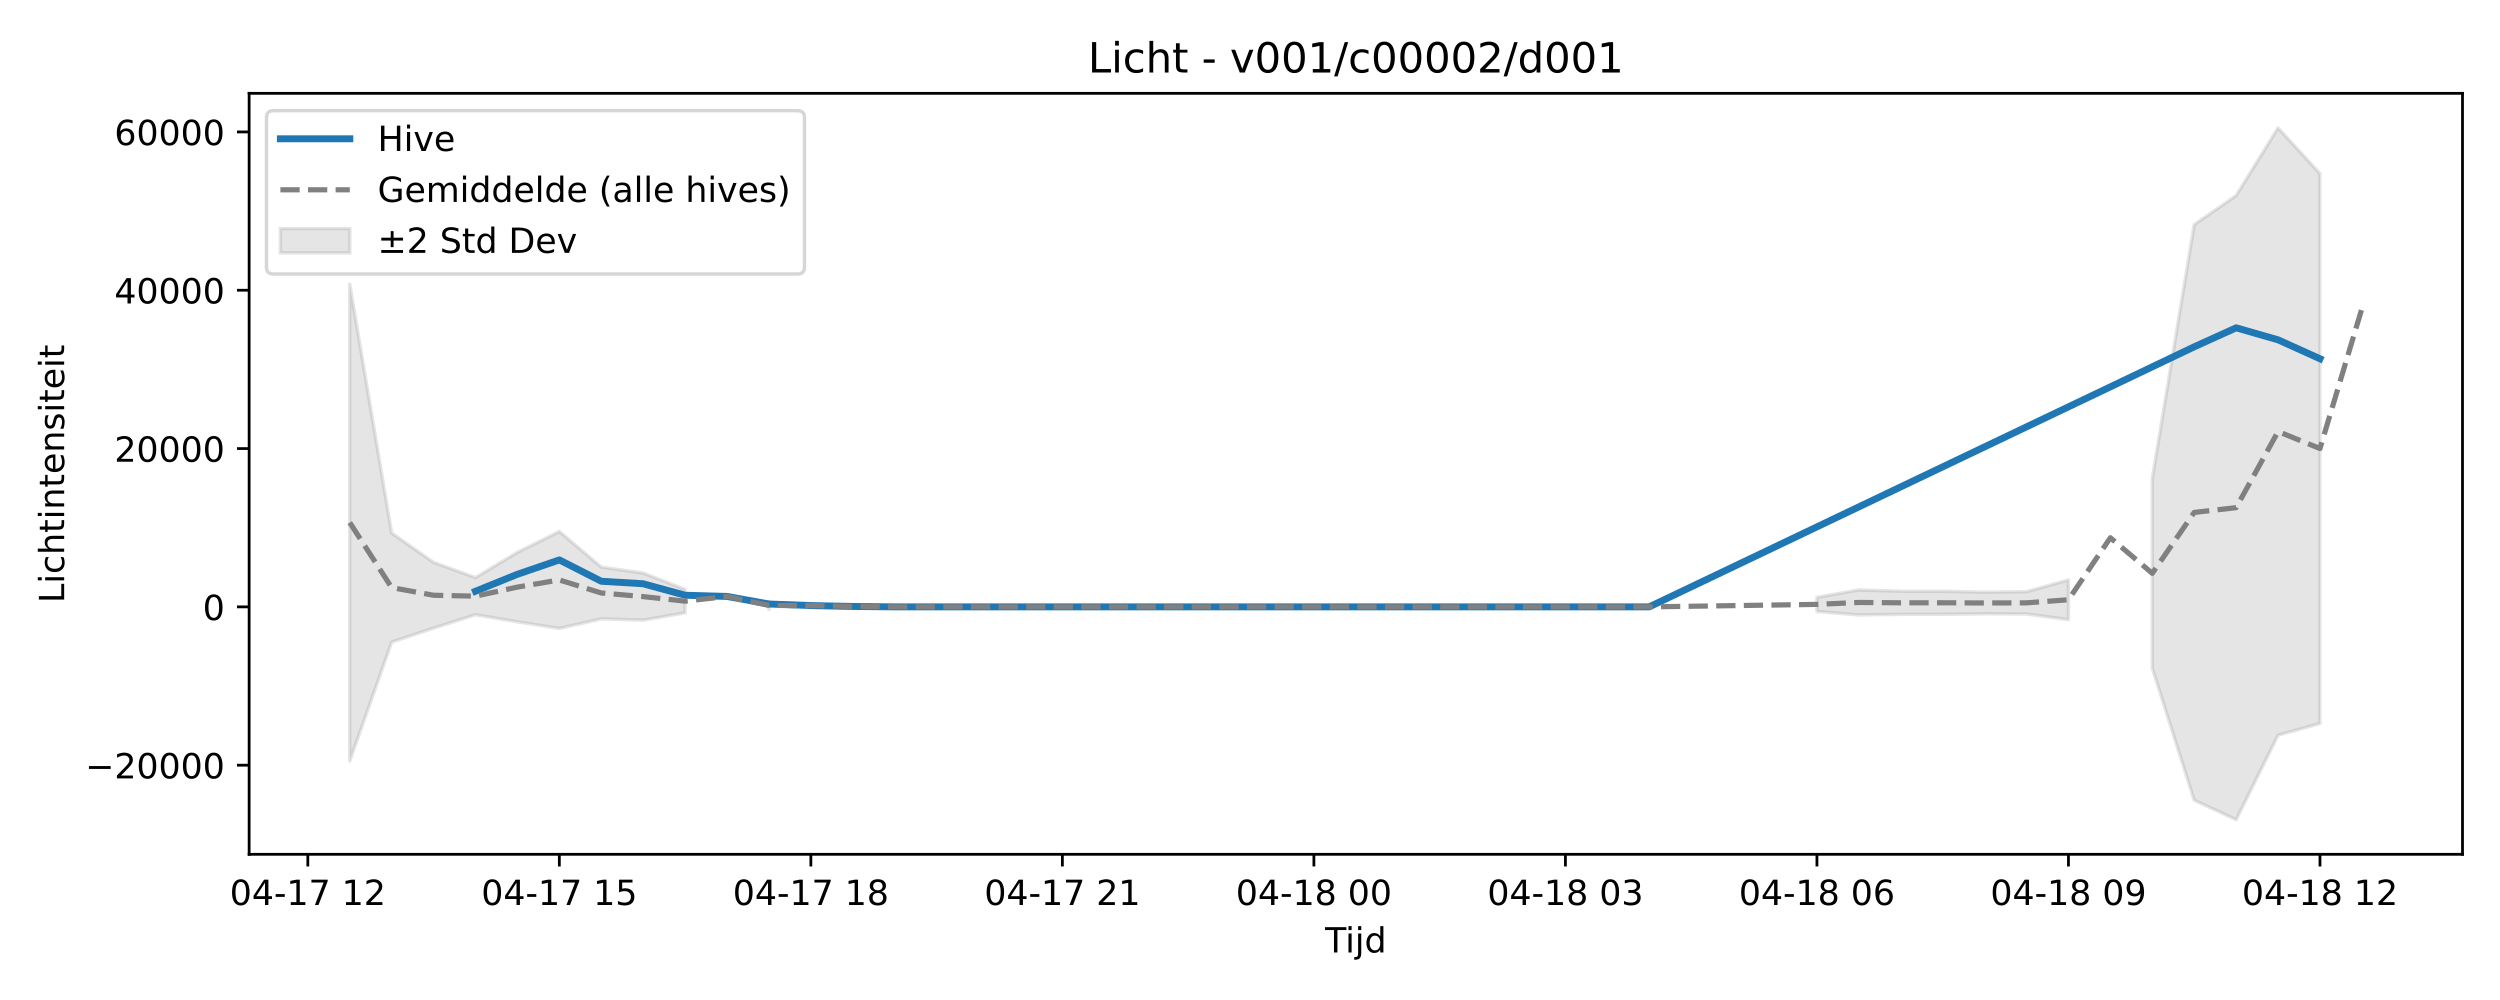
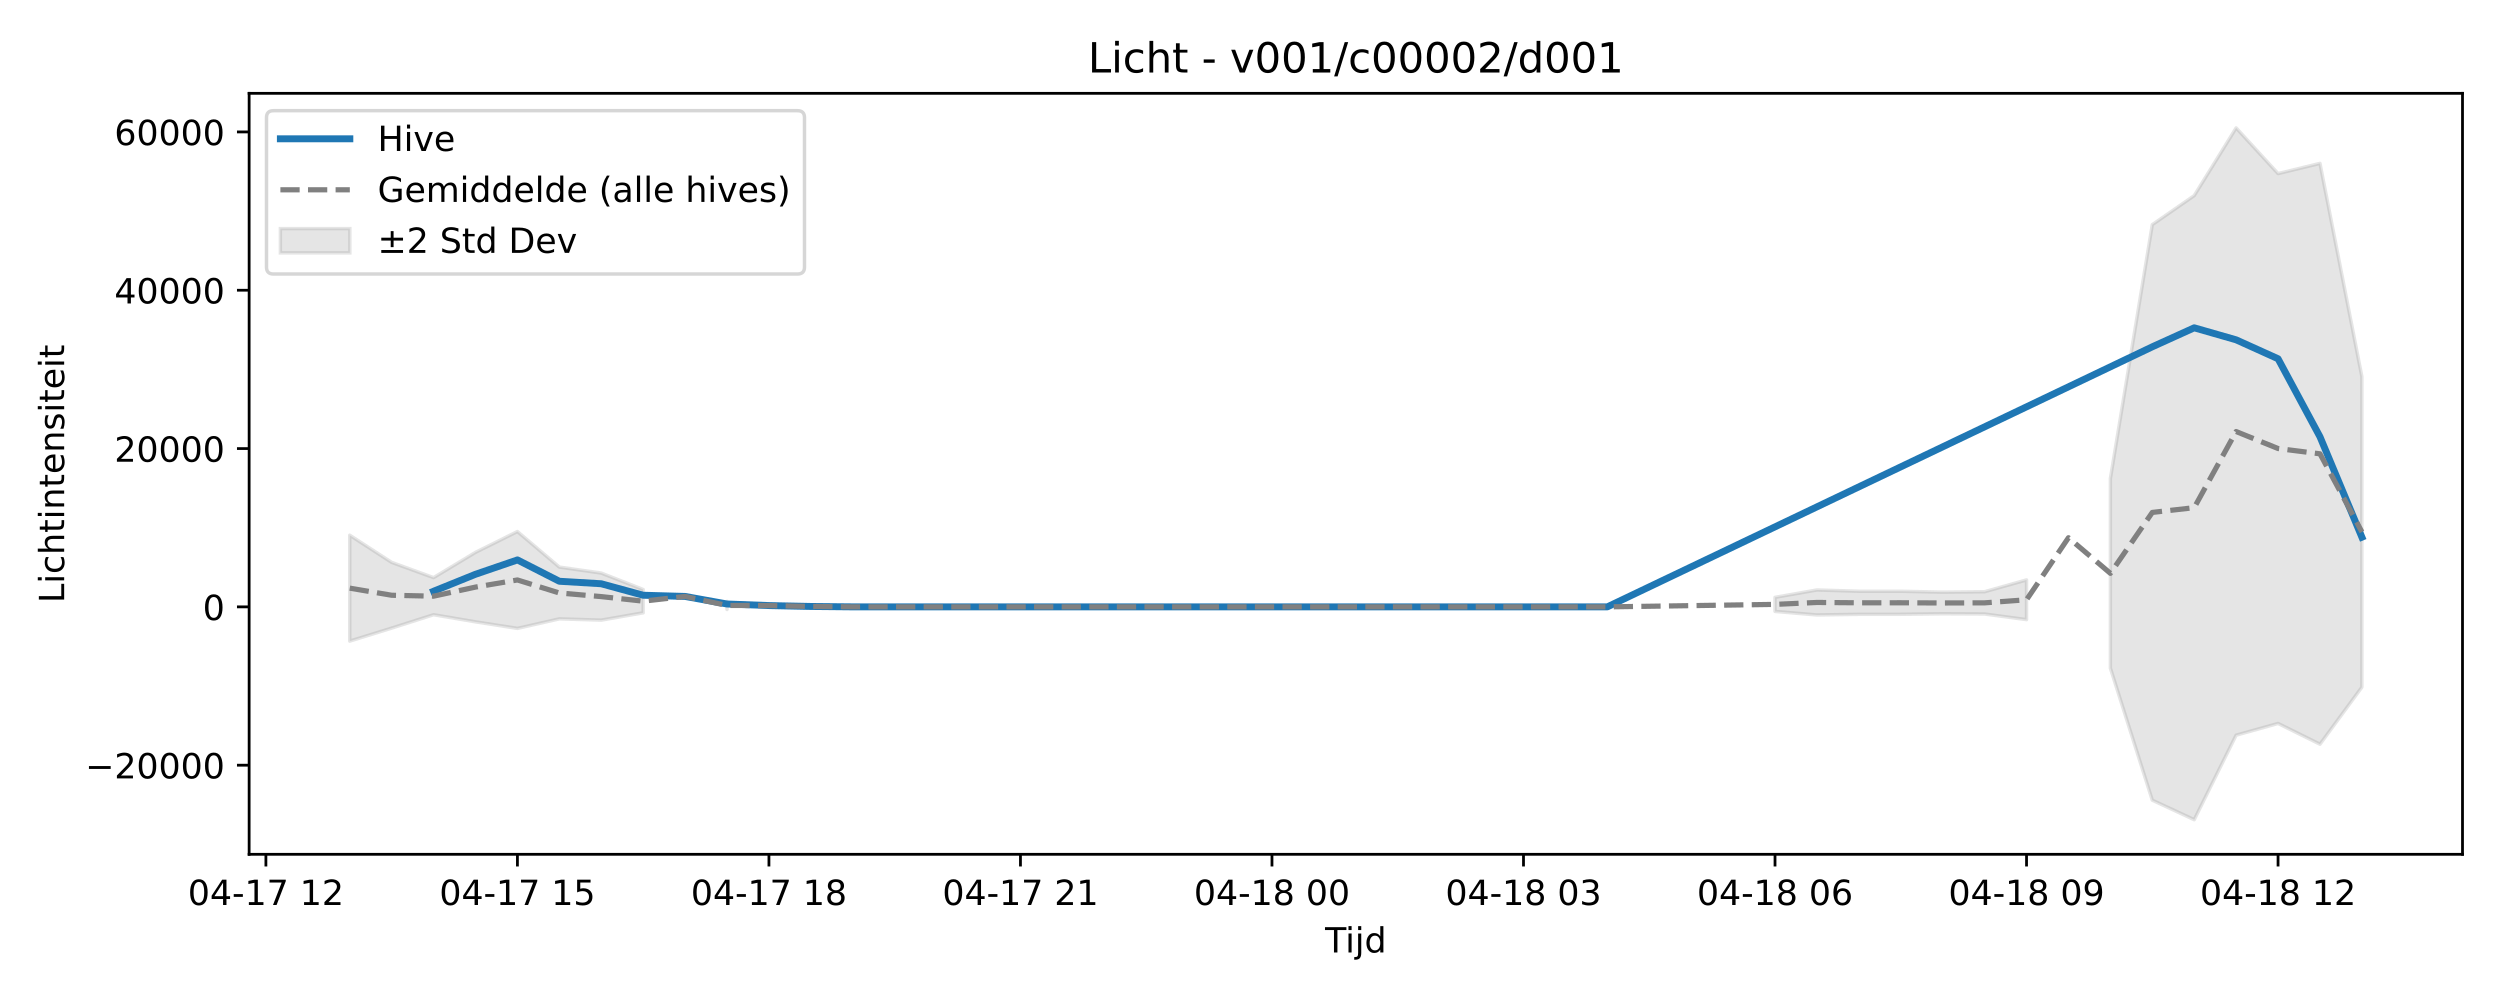
<svg xmlns="http://www.w3.org/2000/svg" xmlns:xlink="http://www.w3.org/1999/xlink" width="720pt" height="288pt" viewBox="0 0 720 288" version="1.1">
  <defs>
    <style type="text/css">*{stroke-linejoin: round; stroke-linecap: butt}</style>
  </defs>
  <g id="figure_1">
    <g id="patch_1">
      <path d="M 0 288  L 720 288  L 720 0  L 0 0  z " style="fill: #ffffff" />
    </g>
    <g id="axes_1">
      <g id="patch_2">
        <path d="M 71.75 246.04  L 709.2 246.04  L 709.2 26.88  L 71.75 26.88  z " style="fill: #ffffff" />
      </g>
      <g id="FillBetweenPolyCollection_1">
-         <path d="M 100.725 81.836  L 100.725 219.163  L 112.798 184.926  L 124.871 180.897  L 136.944 177.04  L 149.017 179.092  L 161.09 180.979  L 173.162 178.233  L 185.235 178.599  L 197.308 176.489  L 197.308 169.778  L 197.308 169.778  L 185.235 165.044  L 173.162 163.322  L 161.09 153.08  L 149.017 159.072  L 136.944 166.354  L 124.871 161.966  L 112.798 153.528  L 100.725 81.836  z " clip-path="url(#pbc2a5d8ef8)" style="fill: #808080; fill-opacity: 0.2; stroke: #808080; stroke-opacity: 0.2" />
-         <path d="M 221.454 173.195  L 221.454 175.537  L 221.454 173.195  L 221.454 173.195  z " clip-path="url(#pbc2a5d8ef8)" style="fill: #808080; fill-opacity: 0.2; stroke: #808080; stroke-opacity: 0.2" />
-         <path d="M 523.277 172.035  L 523.277 176.091  L 535.35 177.106  L 547.423 176.931  L 559.496 176.919  L 571.569 176.772  L 583.642 176.831  L 595.715 178.453  L 595.715 167.012  L 595.715 167.012  L 583.642 170.414  L 571.569 170.542  L 559.496 170.278  L 547.423 170.277  L 535.35 169.911  L 523.277 172.035  z " clip-path="url(#pbc2a5d8ef8)" style="fill: #808080; fill-opacity: 0.2; stroke: #808080; stroke-opacity: 0.2" />
-         <path d="M 619.86 137.824  L 619.86 192.416  L 631.933 230.46  L 644.006 236.078  L 656.079 211.731  L 668.152 208.358  L 668.152 49.99  L 668.152 49.99  L 656.079 36.842  L 644.006 56.334  L 631.933 64.697  L 619.86 137.824  z " clip-path="url(#pbc2a5d8ef8)" style="fill: #808080; fill-opacity: 0.2; stroke: #808080; stroke-opacity: 0.2" />
+         <path d="M 100.725 154.137  L 100.725 184.637  L 112.798 180.897  L 124.871 177.04  L 136.944 179.092  L 149.017 180.979  L 161.09 178.233  L 173.162 178.599  L 185.235 176.489  L 185.235 169.778  L 185.235 169.778  L 173.162 165.044  L 161.09 163.322  L 149.017 153.08  L 136.944 159.072  L 124.871 166.354  L 112.798 161.966  L 100.725 154.137  z " clip-path="url(#pcfaa3f553d)" style="fill: #808080; fill-opacity: 0.2; stroke: #808080; stroke-opacity: 0.2" />
+         <path d="M 209.381 173.195  L 209.381 175.537  L 209.381 173.195  L 209.381 173.195  z " clip-path="url(#pcfaa3f553d)" style="fill: #808080; fill-opacity: 0.2; stroke: #808080; stroke-opacity: 0.2" />
+         <path d="M 511.204 172.035  L 511.204 176.091  L 523.277 177.106  L 535.35 176.931  L 547.423 176.919  L 559.496 176.772  L 571.569 176.831  L 583.642 178.453  L 583.642 167.012  L 583.642 167.012  L 571.569 170.414  L 559.496 170.542  L 547.423 170.278  L 535.35 170.277  L 523.277 169.911  L 511.204 172.035  z " clip-path="url(#pcfaa3f553d)" style="fill: #808080; fill-opacity: 0.2; stroke: #808080; stroke-opacity: 0.2" />
+         <path d="M 607.788 137.824  L 607.788 192.416  L 619.86 230.46  L 631.933 236.078  L 644.006 211.731  L 656.079 208.358  L 668.152 214.34  L 680.225 197.902  L 680.225 108.488  L 680.225 108.488  L 668.152 47.051  L 656.079 49.99  L 644.006 36.842  L 631.933 56.334  L 619.86 64.697  L 607.788 137.824  z " clip-path="url(#pcfaa3f553d)" style="fill: #808080; fill-opacity: 0.2; stroke: #808080; stroke-opacity: 0.2" />
      </g>
      <g id="matplotlib.axis_1">
        <g id="xtick_1">
          <g id="line2d_1">
            <defs>
-               <path id="m81dd18bd72" d="M 0 0  L 0 3.5  " style="stroke: #000000; stroke-width: 0.8" />
-             </defs>
-             <g>
-               <use xlink:href="#m81dd18bd72" x="88.652" y="246.04" style="stroke: #000000; stroke-width: 0.8" />
+               <path id="m6c13d4a539" d="M 0 0  L 0 3.5  " style="stroke: #000000; stroke-width: 0.8" />
+             </defs>
+             <g>
+               <use xlink:href="#m6c13d4a539" x="76.579" y="246.04" style="stroke: #000000; stroke-width: 0.8" />
            </g>
          </g>
          <g id="text_1">
-             <g transform="translate(66.17162 260.6384) scale(0.1 -0.1)">
+             <g transform="translate(54.0987 260.6384) scale(0.1 -0.1)">
              <defs>
                <path id="DejaVuSans-30" d="M 2034 4250  Q 1547 4250 1301 3770  Q 1056 3291 1056 2328  Q 1056 1369 1301 889  Q 1547 409 2034 409  Q 2525 409 2770 889  Q 3016 1369 3016 2328  Q 3016 3291 2770 3770  Q 2525 4250 2034 4250  z M 2034 4750  Q 2819 4750 3233 4129  Q 3647 3509 3647 2328  Q 3647 1150 3233 529  Q 2819 -91 2034 -91  Q 1250 -91 836 529  Q 422 1150 422 2328  Q 422 3509 836 4129  Q 1250 4750 2034 4750  z " transform="scale(0.015625)" />
                <path id="DejaVuSans-34" d="M 2419 4116  L 825 1625  L 2419 1625  L 2419 4116  z M 2253 4666  L 3047 4666  L 3047 1625  L 3713 1625  L 3713 1100  L 3047 1100  L 3047 0  L 2419 0  L 2419 1100  L 313 1100  L 313 1709  L 2253 4666  z " transform="scale(0.015625)" />
                <path id="DejaVuSans-2d" d="M 313 2009  L 1997 2009  L 1997 1497  L 313 1497  L 313 2009  z " transform="scale(0.015625)" />
                <path id="DejaVuSans-31" d="M 794 531  L 1825 531  L 1825 4091  L 703 3866  L 703 4441  L 1819 4666  L 2450 4666  L 2450 531  L 3481 531  L 3481 0  L 794 0  L 794 531  z " transform="scale(0.015625)" />
                <path id="DejaVuSans-37" d="M 525 4666  L 3525 4666  L 3525 4397  L 1831 0  L 1172 0  L 2766 4134  L 525 4134  L 525 4666  z " transform="scale(0.015625)" />
                <path id="DejaVuSans-20" transform="scale(0.015625)" />
                <path id="DejaVuSans-32" d="M 1228 531  L 3431 531  L 3431 0  L 469 0  L 469 531  Q 828 903 1448 1529  Q 2069 2156 2228 2338  Q 2531 2678 2651 2914  Q 2772 3150 2772 3378  Q 2772 3750 2511 3984  Q 2250 4219 1831 4219  Q 1534 4219 1204 4116  Q 875 4013 500 3803  L 500 4441  Q 881 4594 1212 4672  Q 1544 4750 1819 4750  Q 2544 4750 2975 4387  Q 3406 4025 3406 3419  Q 3406 3131 3298 2873  Q 3191 2616 2906 2266  Q 2828 2175 2409 1742  Q 1991 1309 1228 531  z " transform="scale(0.015625)" />
              </defs>
              <use xlink:href="#DejaVuSans-30" />
              <use xlink:href="#DejaVuSans-34" transform="translate(63.62305 0)" />
              <use xlink:href="#DejaVuSans-2d" transform="translate(127.2461 0)" />
              <use xlink:href="#DejaVuSans-31" transform="translate(163.3301 0)" />
              <use xlink:href="#DejaVuSans-37" transform="translate(226.9531 0)" />
              <use xlink:href="#DejaVuSans-20" transform="translate(290.5762 0)" />
              <use xlink:href="#DejaVuSans-31" transform="translate(322.3633 0)" />
              <use xlink:href="#DejaVuSans-32" transform="translate(385.9863 0)" />
            </g>
          </g>
        </g>
        <g id="xtick_2">
          <g id="line2d_2">
            <g>
-               <use xlink:href="#m81dd18bd72" x="161.09" y="246.04" style="stroke: #000000; stroke-width: 0.8" />
+               <use xlink:href="#m6c13d4a539" x="149.017" y="246.04" style="stroke: #000000; stroke-width: 0.8" />
            </g>
          </g>
          <g id="text_2">
-             <g transform="translate(138.6091 260.6384) scale(0.1 -0.1)">
+             <g transform="translate(126.5362 260.6384) scale(0.1 -0.1)">
              <defs>
                <path id="DejaVuSans-35" d="M 691 4666  L 3169 4666  L 3169 4134  L 1269 4134  L 1269 2991  Q 1406 3038 1543 3061  Q 1681 3084 1819 3084  Q 2600 3084 3056 2656  Q 3513 2228 3513 1497  Q 3513 744 3044 326  Q 2575 -91 1722 -91  Q 1428 -91 1123 -41  Q 819 9 494 109  L 494 744  Q 775 591 1075 516  Q 1375 441 1709 441  Q 2250 441 2565 725  Q 2881 1009 2881 1497  Q 2881 1984 2565 2268  Q 2250 2553 1709 2553  Q 1456 2553 1204 2497  Q 953 2441 691 2322  L 691 4666  z " transform="scale(0.015625)" />
              </defs>
              <use xlink:href="#DejaVuSans-30" />
              <use xlink:href="#DejaVuSans-34" transform="translate(63.62305 0)" />
              <use xlink:href="#DejaVuSans-2d" transform="translate(127.2461 0)" />
              <use xlink:href="#DejaVuSans-31" transform="translate(163.3301 0)" />
              <use xlink:href="#DejaVuSans-37" transform="translate(226.9531 0)" />
              <use xlink:href="#DejaVuSans-20" transform="translate(290.5762 0)" />
              <use xlink:href="#DejaVuSans-31" transform="translate(322.3633 0)" />
              <use xlink:href="#DejaVuSans-35" transform="translate(385.9863 0)" />
            </g>
          </g>
        </g>
        <g id="xtick_3">
          <g id="line2d_3">
            <g>
-               <use xlink:href="#m81dd18bd72" x="233.527" y="246.04" style="stroke: #000000; stroke-width: 0.8" />
+               <use xlink:href="#m6c13d4a539" x="221.454" y="246.04" style="stroke: #000000; stroke-width: 0.8" />
            </g>
          </g>
          <g id="text_3">
-             <g transform="translate(211.0466 260.6384) scale(0.1 -0.1)">
+             <g transform="translate(198.9737 260.6384) scale(0.1 -0.1)">
              <defs>
                <path id="DejaVuSans-38" d="M 2034 2216  Q 1584 2216 1326 1975  Q 1069 1734 1069 1313  Q 1069 891 1326 650  Q 1584 409 2034 409  Q 2484 409 2743 651  Q 3003 894 3003 1313  Q 3003 1734 2745 1975  Q 2488 2216 2034 2216  z M 1403 2484  Q 997 2584 770 2862  Q 544 3141 544 3541  Q 544 4100 942 4425  Q 1341 4750 2034 4750  Q 2731 4750 3128 4425  Q 3525 4100 3525 3541  Q 3525 3141 3298 2862  Q 3072 2584 2669 2484  Q 3125 2378 3379 2068  Q 3634 1759 3634 1313  Q 3634 634 3220 271  Q 2806 -91 2034 -91  Q 1263 -91 848 271  Q 434 634 434 1313  Q 434 1759 690 2068  Q 947 2378 1403 2484  z M 1172 3481  Q 1172 3119 1398 2916  Q 1625 2713 2034 2713  Q 2441 2713 2670 2916  Q 2900 3119 2900 3481  Q 2900 3844 2670 4047  Q 2441 4250 2034 4250  Q 1625 4250 1398 4047  Q 1172 3844 1172 3481  z " transform="scale(0.015625)" />
              </defs>
              <use xlink:href="#DejaVuSans-30" />
              <use xlink:href="#DejaVuSans-34" transform="translate(63.62305 0)" />
              <use xlink:href="#DejaVuSans-2d" transform="translate(127.2461 0)" />
              <use xlink:href="#DejaVuSans-31" transform="translate(163.3301 0)" />
              <use xlink:href="#DejaVuSans-37" transform="translate(226.9531 0)" />
              <use xlink:href="#DejaVuSans-20" transform="translate(290.5762 0)" />
              <use xlink:href="#DejaVuSans-31" transform="translate(322.3633 0)" />
              <use xlink:href="#DejaVuSans-38" transform="translate(385.9863 0)" />
            </g>
          </g>
        </g>
        <g id="xtick_4">
          <g id="line2d_4">
            <g>
-               <use xlink:href="#m81dd18bd72" x="305.965" y="246.04" style="stroke: #000000; stroke-width: 0.8" />
+               <use xlink:href="#m6c13d4a539" x="293.892" y="246.04" style="stroke: #000000; stroke-width: 0.8" />
            </g>
          </g>
          <g id="text_4">
-             <g transform="translate(283.4841 260.6384) scale(0.1 -0.1)">
+             <g transform="translate(271.4112 260.6384) scale(0.1 -0.1)">
              <use xlink:href="#DejaVuSans-30" />
              <use xlink:href="#DejaVuSans-34" transform="translate(63.62305 0)" />
              <use xlink:href="#DejaVuSans-2d" transform="translate(127.2461 0)" />
              <use xlink:href="#DejaVuSans-31" transform="translate(163.3301 0)" />
              <use xlink:href="#DejaVuSans-37" transform="translate(226.9531 0)" />
              <use xlink:href="#DejaVuSans-20" transform="translate(290.5762 0)" />
              <use xlink:href="#DejaVuSans-32" transform="translate(322.3633 0)" />
              <use xlink:href="#DejaVuSans-31" transform="translate(385.9863 0)" />
            </g>
          </g>
        </g>
        <g id="xtick_5">
          <g id="line2d_5">
            <g>
-               <use xlink:href="#m81dd18bd72" x="378.402" y="246.04" style="stroke: #000000; stroke-width: 0.8" />
+               <use xlink:href="#m6c13d4a539" x="366.329" y="246.04" style="stroke: #000000; stroke-width: 0.8" />
            </g>
          </g>
          <g id="text_5">
-             <g transform="translate(355.9216 260.6384) scale(0.1 -0.1)">
+             <g transform="translate(343.8487 260.6384) scale(0.1 -0.1)">
              <use xlink:href="#DejaVuSans-30" />
              <use xlink:href="#DejaVuSans-34" transform="translate(63.62305 0)" />
              <use xlink:href="#DejaVuSans-2d" transform="translate(127.2461 0)" />
              <use xlink:href="#DejaVuSans-31" transform="translate(163.3301 0)" />
              <use xlink:href="#DejaVuSans-38" transform="translate(226.9531 0)" />
              <use xlink:href="#DejaVuSans-20" transform="translate(290.5762 0)" />
              <use xlink:href="#DejaVuSans-30" transform="translate(322.3633 0)" />
              <use xlink:href="#DejaVuSans-30" transform="translate(385.9863 0)" />
            </g>
          </g>
        </g>
        <g id="xtick_6">
          <g id="line2d_6">
            <g>
-               <use xlink:href="#m81dd18bd72" x="450.84" y="246.04" style="stroke: #000000; stroke-width: 0.8" />
+               <use xlink:href="#m6c13d4a539" x="438.767" y="246.04" style="stroke: #000000; stroke-width: 0.8" />
            </g>
          </g>
          <g id="text_6">
-             <g transform="translate(428.3591 260.6384) scale(0.1 -0.1)">
+             <g transform="translate(416.2862 260.6384) scale(0.1 -0.1)">
              <defs>
                <path id="DejaVuSans-33" d="M 2597 2516  Q 3050 2419 3304 2112  Q 3559 1806 3559 1356  Q 3559 666 3084 287  Q 2609 -91 1734 -91  Q 1441 -91 1130 -33  Q 819 25 488 141  L 488 750  Q 750 597 1062 519  Q 1375 441 1716 441  Q 2309 441 2620 675  Q 2931 909 2931 1356  Q 2931 1769 2642 2001  Q 2353 2234 1838 2234  L 1294 2234  L 1294 2753  L 1863 2753  Q 2328 2753 2575 2939  Q 2822 3125 2822 3475  Q 2822 3834 2567 4026  Q 2313 4219 1838 4219  Q 1578 4219 1281 4162  Q 984 4106 628 3988  L 628 4550  Q 988 4650 1302 4700  Q 1616 4750 1894 4750  Q 2613 4750 3031 4423  Q 3450 4097 3450 3541  Q 3450 3153 3228 2886  Q 3006 2619 2597 2516  z " transform="scale(0.015625)" />
              </defs>
              <use xlink:href="#DejaVuSans-30" />
              <use xlink:href="#DejaVuSans-34" transform="translate(63.62305 0)" />
              <use xlink:href="#DejaVuSans-2d" transform="translate(127.2461 0)" />
              <use xlink:href="#DejaVuSans-31" transform="translate(163.3301 0)" />
              <use xlink:href="#DejaVuSans-38" transform="translate(226.9531 0)" />
              <use xlink:href="#DejaVuSans-20" transform="translate(290.5762 0)" />
              <use xlink:href="#DejaVuSans-30" transform="translate(322.3633 0)" />
              <use xlink:href="#DejaVuSans-33" transform="translate(385.9863 0)" />
            </g>
          </g>
        </g>
        <g id="xtick_7">
          <g id="line2d_7">
            <g>
-               <use xlink:href="#m81dd18bd72" x="523.277" y="246.04" style="stroke: #000000; stroke-width: 0.8" />
+               <use xlink:href="#m6c13d4a539" x="511.204" y="246.04" style="stroke: #000000; stroke-width: 0.8" />
            </g>
          </g>
          <g id="text_7">
-             <g transform="translate(500.7966 260.6384) scale(0.1 -0.1)">
+             <g transform="translate(488.7237 260.6384) scale(0.1 -0.1)">
              <defs>
                <path id="DejaVuSans-36" d="M 2113 2584  Q 1688 2584 1439 2293  Q 1191 2003 1191 1497  Q 1191 994 1439 701  Q 1688 409 2113 409  Q 2538 409 2786 701  Q 3034 994 3034 1497  Q 3034 2003 2786 2293  Q 2538 2584 2113 2584  z M 3366 4563  L 3366 3988  Q 3128 4100 2886 4159  Q 2644 4219 2406 4219  Q 1781 4219 1451 3797  Q 1122 3375 1075 2522  Q 1259 2794 1537 2939  Q 1816 3084 2150 3084  Q 2853 3084 3261 2657  Q 3669 2231 3669 1497  Q 3669 778 3244 343  Q 2819 -91 2113 -91  Q 1303 -91 875 529  Q 447 1150 447 2328  Q 447 3434 972 4092  Q 1497 4750 2381 4750  Q 2619 4750 2861 4703  Q 3103 4656 3366 4563  z " transform="scale(0.015625)" />
              </defs>
              <use xlink:href="#DejaVuSans-30" />
              <use xlink:href="#DejaVuSans-34" transform="translate(63.62305 0)" />
              <use xlink:href="#DejaVuSans-2d" transform="translate(127.2461 0)" />
              <use xlink:href="#DejaVuSans-31" transform="translate(163.3301 0)" />
              <use xlink:href="#DejaVuSans-38" transform="translate(226.9531 0)" />
              <use xlink:href="#DejaVuSans-20" transform="translate(290.5762 0)" />
              <use xlink:href="#DejaVuSans-30" transform="translate(322.3633 0)" />
              <use xlink:href="#DejaVuSans-36" transform="translate(385.9863 0)" />
            </g>
          </g>
        </g>
        <g id="xtick_8">
          <g id="line2d_8">
            <g>
-               <use xlink:href="#m81dd18bd72" x="595.715" y="246.04" style="stroke: #000000; stroke-width: 0.8" />
+               <use xlink:href="#m6c13d4a539" x="583.642" y="246.04" style="stroke: #000000; stroke-width: 0.8" />
            </g>
          </g>
          <g id="text_8">
-             <g transform="translate(573.2341 260.6384) scale(0.1 -0.1)">
+             <g transform="translate(561.1612 260.6384) scale(0.1 -0.1)">
              <defs>
                <path id="DejaVuSans-39" d="M 703 97  L 703 672  Q 941 559 1184 500  Q 1428 441 1663 441  Q 2288 441 2617 861  Q 2947 1281 2994 2138  Q 2813 1869 2534 1725  Q 2256 1581 1919 1581  Q 1219 1581 811 2004  Q 403 2428 403 3163  Q 403 3881 828 4315  Q 1253 4750 1959 4750  Q 2769 4750 3195 4129  Q 3622 3509 3622 2328  Q 3622 1225 3098 567  Q 2575 -91 1691 -91  Q 1453 -91 1209 -44  Q 966 3 703 97  z M 1959 2075  Q 2384 2075 2632 2365  Q 2881 2656 2881 3163  Q 2881 3666 2632 3958  Q 2384 4250 1959 4250  Q 1534 4250 1286 3958  Q 1038 3666 1038 3163  Q 1038 2656 1286 2365  Q 1534 2075 1959 2075  z " transform="scale(0.015625)" />
              </defs>
              <use xlink:href="#DejaVuSans-30" />
              <use xlink:href="#DejaVuSans-34" transform="translate(63.62305 0)" />
              <use xlink:href="#DejaVuSans-2d" transform="translate(127.2461 0)" />
              <use xlink:href="#DejaVuSans-31" transform="translate(163.3301 0)" />
              <use xlink:href="#DejaVuSans-38" transform="translate(226.9531 0)" />
              <use xlink:href="#DejaVuSans-20" transform="translate(290.5762 0)" />
              <use xlink:href="#DejaVuSans-30" transform="translate(322.3633 0)" />
              <use xlink:href="#DejaVuSans-39" transform="translate(385.9863 0)" />
            </g>
          </g>
        </g>
        <g id="xtick_9">
          <g id="line2d_9">
            <g>
-               <use xlink:href="#m81dd18bd72" x="668.152" y="246.04" style="stroke: #000000; stroke-width: 0.8" />
+               <use xlink:href="#m6c13d4a539" x="656.079" y="246.04" style="stroke: #000000; stroke-width: 0.8" />
            </g>
          </g>
          <g id="text_9">
-             <g transform="translate(645.6716 260.6384) scale(0.1 -0.1)">
+             <g transform="translate(633.5987 260.6384) scale(0.1 -0.1)">
              <use xlink:href="#DejaVuSans-30" />
              <use xlink:href="#DejaVuSans-34" transform="translate(63.62305 0)" />
              <use xlink:href="#DejaVuSans-2d" transform="translate(127.2461 0)" />
              <use xlink:href="#DejaVuSans-31" transform="translate(163.3301 0)" />
              <use xlink:href="#DejaVuSans-38" transform="translate(226.9531 0)" />
              <use xlink:href="#DejaVuSans-20" transform="translate(290.5762 0)" />
              <use xlink:href="#DejaVuSans-31" transform="translate(322.3633 0)" />
              <use xlink:href="#DejaVuSans-32" transform="translate(385.9863 0)" />
            </g>
          </g>
        </g>
        <g id="text_10">
          <g transform="translate(381.625 274.3166) scale(0.1 -0.1)">
            <defs>
              <path id="DejaVuSans-54" d="M -19 4666  L 3928 4666  L 3928 4134  L 2272 4134  L 2272 0  L 1638 0  L 1638 4134  L -19 4134  L -19 4666  z " transform="scale(0.015625)" />
              <path id="DejaVuSans-69" d="M 603 3500  L 1178 3500  L 1178 0  L 603 0  L 603 3500  z M 603 4863  L 1178 4863  L 1178 4134  L 603 4134  L 603 4863  z " transform="scale(0.015625)" />
              <path id="DejaVuSans-6a" d="M 603 3500  L 1178 3500  L 1178 -63  Q 1178 -731 923 -1031  Q 669 -1331 103 -1331  L -116 -1331  L -116 -844  L 38 -844  Q 366 -844 484 -692  Q 603 -541 603 -63  L 603 3500  z M 603 4863  L 1178 4863  L 1178 4134  L 603 4134  L 603 4863  z " transform="scale(0.015625)" />
              <path id="DejaVuSans-64" d="M 2906 2969  L 2906 4863  L 3481 4863  L 3481 0  L 2906 0  L 2906 525  Q 2725 213 2448 61  Q 2172 -91 1784 -91  Q 1150 -91 751 415  Q 353 922 353 1747  Q 353 2572 751 3078  Q 1150 3584 1784 3584  Q 2172 3584 2448 3432  Q 2725 3281 2906 2969  z M 947 1747  Q 947 1113 1208 752  Q 1469 391 1925 391  Q 2381 391 2643 752  Q 2906 1113 2906 1747  Q 2906 2381 2643 2742  Q 2381 3103 1925 3103  Q 1469 3103 1208 2742  Q 947 2381 947 1747  z " transform="scale(0.015625)" />
            </defs>
            <use xlink:href="#DejaVuSans-54" />
            <use xlink:href="#DejaVuSans-69" transform="translate(57.95898 0)" />
            <use xlink:href="#DejaVuSans-6a" transform="translate(85.74219 0)" />
            <use xlink:href="#DejaVuSans-64" transform="translate(113.5254 0)" />
          </g>
        </g>
      </g>
      <g id="matplotlib.axis_2">
        <g id="ytick_1">
          <g id="line2d_10">
            <defs>
-               <path id="m72a2642367" d="M 0 0  L -3.5 0  " style="stroke: #000000; stroke-width: 0.8" />
-             </defs>
-             <g>
-               <use xlink:href="#m72a2642367" x="71.75" y="220.376" style="stroke: #000000; stroke-width: 0.8" />
+               <path id="m0f9c0640d2" d="M 0 0  L -3.5 0  " style="stroke: #000000; stroke-width: 0.8" />
+             </defs>
+             <g>
+               <use xlink:href="#m0f9c0640d2" x="71.75" y="220.376" style="stroke: #000000; stroke-width: 0.8" />
            </g>
          </g>
          <g id="text_11">
            <g transform="translate(24.55781 224.1747) scale(0.1 -0.1)">
              <defs>
                <path id="DejaVuSans-2212" d="M 678 2272  L 4684 2272  L 4684 1741  L 678 1741  L 678 2272  z " transform="scale(0.015625)" />
              </defs>
              <use xlink:href="#DejaVuSans-2212" />
              <use xlink:href="#DejaVuSans-32" transform="translate(83.78906 0)" />
              <use xlink:href="#DejaVuSans-30" transform="translate(147.4121 0)" />
              <use xlink:href="#DejaVuSans-30" transform="translate(211.0352 0)" />
              <use xlink:href="#DejaVuSans-30" transform="translate(274.6582 0)" />
              <use xlink:href="#DejaVuSans-30" transform="translate(338.2812 0)" />
            </g>
          </g>
        </g>
        <g id="ytick_2">
          <g id="line2d_11">
            <g>
-               <use xlink:href="#m72a2642367" x="71.75" y="174.78" style="stroke: #000000; stroke-width: 0.8" />
+               <use xlink:href="#m0f9c0640d2" x="71.75" y="174.78" style="stroke: #000000; stroke-width: 0.8" />
            </g>
          </g>
          <g id="text_12">
            <g transform="translate(58.3875 178.5794) scale(0.1 -0.1)">
              <use xlink:href="#DejaVuSans-30" />
            </g>
          </g>
        </g>
        <g id="ytick_3">
          <g id="line2d_12">
            <g>
-               <use xlink:href="#m72a2642367" x="71.75" y="129.185" style="stroke: #000000; stroke-width: 0.8" />
+               <use xlink:href="#m0f9c0640d2" x="71.75" y="129.185" style="stroke: #000000; stroke-width: 0.8" />
            </g>
          </g>
          <g id="text_13">
            <g transform="translate(32.9375 132.984) scale(0.1 -0.1)">
              <use xlink:href="#DejaVuSans-32" />
              <use xlink:href="#DejaVuSans-30" transform="translate(63.62305 0)" />
              <use xlink:href="#DejaVuSans-30" transform="translate(127.2461 0)" />
              <use xlink:href="#DejaVuSans-30" transform="translate(190.8691 0)" />
              <use xlink:href="#DejaVuSans-30" transform="translate(254.4922 0)" />
            </g>
          </g>
        </g>
        <g id="ytick_4">
          <g id="line2d_13">
            <g>
-               <use xlink:href="#m72a2642367" x="71.75" y="83.589" style="stroke: #000000; stroke-width: 0.8" />
+               <use xlink:href="#m0f9c0640d2" x="71.75" y="83.589" style="stroke: #000000; stroke-width: 0.8" />
            </g>
          </g>
          <g id="text_14">
            <g transform="translate(32.9375 87.38863) scale(0.1 -0.1)">
              <use xlink:href="#DejaVuSans-34" />
              <use xlink:href="#DejaVuSans-30" transform="translate(63.62305 0)" />
              <use xlink:href="#DejaVuSans-30" transform="translate(127.2461 0)" />
              <use xlink:href="#DejaVuSans-30" transform="translate(190.8691 0)" />
              <use xlink:href="#DejaVuSans-30" transform="translate(254.4922 0)" />
            </g>
          </g>
        </g>
        <g id="ytick_5">
          <g id="line2d_14">
            <g>
-               <use xlink:href="#m72a2642367" x="71.75" y="37.994" style="stroke: #000000; stroke-width: 0.8" />
+               <use xlink:href="#m0f9c0640d2" x="71.75" y="37.994" style="stroke: #000000; stroke-width: 0.8" />
            </g>
          </g>
          <g id="text_15">
            <g transform="translate(32.9375 41.79326) scale(0.1 -0.1)">
              <use xlink:href="#DejaVuSans-36" />
              <use xlink:href="#DejaVuSans-30" transform="translate(63.62305 0)" />
              <use xlink:href="#DejaVuSans-30" transform="translate(127.2461 0)" />
              <use xlink:href="#DejaVuSans-30" transform="translate(190.8691 0)" />
              <use xlink:href="#DejaVuSans-30" transform="translate(254.4922 0)" />
            </g>
          </g>
        </g>
        <g id="text_16">
          <g transform="translate(18.47812 173.6561) rotate(-90) scale(0.1 -0.1)">
            <defs>
              <path id="DejaVuSans-4c" d="M 628 4666  L 1259 4666  L 1259 531  L 3531 531  L 3531 0  L 628 0  L 628 4666  z " transform="scale(0.015625)" />
              <path id="DejaVuSans-63" d="M 3122 3366  L 3122 2828  Q 2878 2963 2633 3030  Q 2388 3097 2138 3097  Q 1578 3097 1268 2742  Q 959 2388 959 1747  Q 959 1106 1268 751  Q 1578 397 2138 397  Q 2388 397 2633 464  Q 2878 531 3122 666  L 3122 134  Q 2881 22 2623 -34  Q 2366 -91 2075 -91  Q 1284 -91 818 406  Q 353 903 353 1747  Q 353 2603 823 3093  Q 1294 3584 2113 3584  Q 2378 3584 2631 3529  Q 2884 3475 3122 3366  z " transform="scale(0.015625)" />
              <path id="DejaVuSans-68" d="M 3513 2113  L 3513 0  L 2938 0  L 2938 2094  Q 2938 2591 2744 2837  Q 2550 3084 2163 3084  Q 1697 3084 1428 2787  Q 1159 2491 1159 1978  L 1159 0  L 581 0  L 581 4863  L 1159 4863  L 1159 2956  Q 1366 3272 1645 3428  Q 1925 3584 2291 3584  Q 2894 3584 3203 3211  Q 3513 2838 3513 2113  z " transform="scale(0.015625)" />
              <path id="DejaVuSans-74" d="M 1172 4494  L 1172 3500  L 2356 3500  L 2356 3053  L 1172 3053  L 1172 1153  Q 1172 725 1289 603  Q 1406 481 1766 481  L 2356 481  L 2356 0  L 1766 0  Q 1100 0 847 248  Q 594 497 594 1153  L 594 3053  L 172 3053  L 172 3500  L 594 3500  L 594 4494  L 1172 4494  z " transform="scale(0.015625)" />
              <path id="DejaVuSans-6e" d="M 3513 2113  L 3513 0  L 2938 0  L 2938 2094  Q 2938 2591 2744 2837  Q 2550 3084 2163 3084  Q 1697 3084 1428 2787  Q 1159 2491 1159 1978  L 1159 0  L 581 0  L 581 3500  L 1159 3500  L 1159 2956  Q 1366 3272 1645 3428  Q 1925 3584 2291 3584  Q 2894 3584 3203 3211  Q 3513 2838 3513 2113  z " transform="scale(0.015625)" />
              <path id="DejaVuSans-65" d="M 3597 1894  L 3597 1613  L 953 1613  Q 991 1019 1311 708  Q 1631 397 2203 397  Q 2534 397 2845 478  Q 3156 559 3463 722  L 3463 178  Q 3153 47 2828 -22  Q 2503 -91 2169 -91  Q 1331 -91 842 396  Q 353 884 353 1716  Q 353 2575 817 3079  Q 1281 3584 2069 3584  Q 2775 3584 3186 3129  Q 3597 2675 3597 1894  z M 3022 2063  Q 3016 2534 2758 2815  Q 2500 3097 2075 3097  Q 1594 3097 1305 2825  Q 1016 2553 972 2059  L 3022 2063  z " transform="scale(0.015625)" />
              <path id="DejaVuSans-73" d="M 2834 3397  L 2834 2853  Q 2591 2978 2328 3040  Q 2066 3103 1784 3103  Q 1356 3103 1142 2972  Q 928 2841 928 2578  Q 928 2378 1081 2264  Q 1234 2150 1697 2047  L 1894 2003  Q 2506 1872 2764 1633  Q 3022 1394 3022 966  Q 3022 478 2636 193  Q 2250 -91 1575 -91  Q 1294 -91 989 -36  Q 684 19 347 128  L 347 722  Q 666 556 975 473  Q 1284 391 1588 391  Q 1994 391 2212 530  Q 2431 669 2431 922  Q 2431 1156 2273 1281  Q 2116 1406 1581 1522  L 1381 1569  Q 847 1681 609 1914  Q 372 2147 372 2553  Q 372 3047 722 3315  Q 1072 3584 1716 3584  Q 2034 3584 2315 3537  Q 2597 3491 2834 3397  z " transform="scale(0.015625)" />
            </defs>
            <use xlink:href="#DejaVuSans-4c" />
            <use xlink:href="#DejaVuSans-69" transform="translate(55.71289 0)" />
            <use xlink:href="#DejaVuSans-63" transform="translate(83.49609 0)" />
            <use xlink:href="#DejaVuSans-68" transform="translate(138.4766 0)" />
            <use xlink:href="#DejaVuSans-74" transform="translate(201.8555 0)" />
            <use xlink:href="#DejaVuSans-69" transform="translate(241.0645 0)" />
            <use xlink:href="#DejaVuSans-6e" transform="translate(268.8477 0)" />
            <use xlink:href="#DejaVuSans-74" transform="translate(332.2266 0)" />
            <use xlink:href="#DejaVuSans-65" transform="translate(371.4355 0)" />
            <use xlink:href="#DejaVuSans-6e" transform="translate(432.959 0)" />
            <use xlink:href="#DejaVuSans-73" transform="translate(496.3379 0)" />
            <use xlink:href="#DejaVuSans-69" transform="translate(548.4375 0)" />
            <use xlink:href="#DejaVuSans-74" transform="translate(576.2207 0)" />
            <use xlink:href="#DejaVuSans-65" transform="translate(615.4297 0)" />
            <use xlink:href="#DejaVuSans-69" transform="translate(676.9531 0)" />
            <use xlink:href="#DejaVuSans-74" transform="translate(704.7363 0)" />
          </g>
        </g>
      </g>
      <g id="line2d_15">
-         <path d="M 136.944 170.278  L 149.017 165.391  L 161.09 161.254  L 173.162 167.402  L 185.235 168.124  L 197.308 171.426  L 209.381 171.774  L 221.454 173.952  L 233.527 174.403  L 245.6 174.66  L 257.673 174.775  L 269.746 174.78  L 281.819 174.78  L 293.892 174.78  L 305.965 174.78  L 318.038 174.78  L 330.11 174.78  L 342.183 174.78  L 354.256 174.78  L 366.329 174.78  L 378.402 174.78  L 390.475 174.78  L 402.548 174.78  L 414.621 174.78  L 426.694 174.78  L 438.767 174.78  L 450.84 174.78  L 462.913 174.78  L 474.985 174.78  L 631.933 99.882  L 644.006 94.409  L 656.079 97.87  L 668.152 103.323  " clip-path="url(#pbc2a5d8ef8)" style="fill: none; stroke: #1f77b4; stroke-width: 2; stroke-linecap: square" />
+         <path d="M 124.871 170.278  L 136.944 165.391  L 149.017 161.254  L 161.09 167.402  L 173.162 168.124  L 185.235 171.426  L 197.308 171.774  L 209.381 173.952  L 221.454 174.403  L 233.527 174.66  L 245.6 174.775  L 257.673 174.78  L 269.746 174.78  L 281.819 174.78  L 293.892 174.78  L 305.965 174.78  L 318.038 174.78  L 330.11 174.78  L 342.183 174.78  L 354.256 174.78  L 366.329 174.78  L 378.402 174.78  L 390.475 174.78  L 402.548 174.78  L 414.621 174.78  L 426.694 174.78  L 438.767 174.78  L 450.84 174.78  L 462.913 174.78  L 619.86 99.882  L 631.933 94.409  L 644.006 97.87  L 656.079 103.323  L 668.152 125.789  L 680.225 154.707  " clip-path="url(#pcfaa3f553d)" style="fill: none; stroke: #1f77b4; stroke-width: 2; stroke-linecap: square" />
      </g>
      <g id="line2d_16">
-         <path d="M 100.725 150.499  L 112.798 169.227  L 124.871 171.432  L 136.944 171.697  L 149.017 169.082  L 161.09 167.029  L 173.162 170.777  L 185.235 171.821  L 197.308 173.134  L 209.381 171.774  L 221.454 174.366  L 233.527 174.403  L 245.6 174.66  L 257.673 174.775  L 269.746 174.78  L 281.819 174.78  L 293.892 174.78  L 305.965 174.78  L 318.038 174.78  L 330.11 174.78  L 342.183 174.78  L 354.256 174.78  L 366.329 174.78  L 378.402 174.78  L 390.475 174.78  L 402.548 174.78  L 414.621 174.78  L 426.694 174.78  L 438.767 174.78  L 450.84 174.78  L 462.913 174.78  L 474.985 174.78  L 523.277 174.063  L 535.35 173.508  L 547.423 173.604  L 559.496 173.598  L 571.569 173.657  L 583.642 173.622  L 595.715 172.733  L 607.788 154.871  L 619.86 165.12  L 631.933 147.578  L 644.006 146.206  L 656.079 124.286  L 668.152 129.174  L 680.225 88.877  " clip-path="url(#pbc2a5d8ef8)" style="fill: none; stroke-dasharray: 5.55,2.4; stroke-dashoffset: 0; stroke: #808080; stroke-width: 1.5" />
+         <path d="M 100.725 169.387  L 112.798 171.432  L 124.871 171.697  L 136.944 169.082  L 149.017 167.029  L 161.09 170.777  L 173.162 171.821  L 185.235 173.134  L 197.308 171.774  L 209.381 174.366  L 221.454 174.403  L 233.527 174.66  L 245.6 174.775  L 257.673 174.78  L 269.746 174.78  L 281.819 174.78  L 293.892 174.78  L 305.965 174.78  L 318.038 174.78  L 330.11 174.78  L 342.183 174.78  L 354.256 174.78  L 366.329 174.78  L 378.402 174.78  L 390.475 174.78  L 402.548 174.78  L 414.621 174.78  L 426.694 174.78  L 438.767 174.78  L 450.84 174.78  L 462.913 174.78  L 511.204 174.063  L 523.277 173.508  L 535.35 173.604  L 547.423 173.598  L 559.496 173.657  L 571.569 173.622  L 583.642 172.733  L 595.715 154.871  L 607.788 165.12  L 619.86 147.578  L 631.933 146.206  L 644.006 124.286  L 656.079 129.174  L 668.152 130.696  L 680.225 153.195  " clip-path="url(#pcfaa3f553d)" style="fill: none; stroke-dasharray: 5.55,2.4; stroke-dashoffset: 0; stroke: #808080; stroke-width: 1.5" />
      </g>
      <g id="patch_3">
        <path d="M 71.75 246.04  L 71.75 26.88  " style="fill: none; stroke: #000000; stroke-width: 0.8; stroke-linejoin: miter; stroke-linecap: square" />
      </g>
      <g id="patch_4">
        <path d="M 709.2 246.04  L 709.2 26.88  " style="fill: none; stroke: #000000; stroke-width: 0.8; stroke-linejoin: miter; stroke-linecap: square" />
      </g>
      <g id="patch_5">
        <path d="M 71.75 246.04  L 709.2 246.04  " style="fill: none; stroke: #000000; stroke-width: 0.8; stroke-linejoin: miter; stroke-linecap: square" />
      </g>
      <g id="patch_6">
        <path d="M 71.75 26.88  L 709.2 26.88  " style="fill: none; stroke: #000000; stroke-width: 0.8; stroke-linejoin: miter; stroke-linecap: square" />
      </g>
      <g id="text_17">
        <g transform="translate(313.3384 20.88) scale(0.12 -0.12)">
          <defs>
            <path id="DejaVuSans-76" d="M 191 3500  L 800 3500  L 1894 563  L 2988 3500  L 3597 3500  L 2284 0  L 1503 0  L 191 3500  z " transform="scale(0.015625)" />
            <path id="DejaVuSans-2f" d="M 1625 4666  L 2156 4666  L 531 -594  L 0 -594  L 1625 4666  z " transform="scale(0.015625)" />
          </defs>
          <use xlink:href="#DejaVuSans-4c" />
          <use xlink:href="#DejaVuSans-69" transform="translate(55.71289 0)" />
          <use xlink:href="#DejaVuSans-63" transform="translate(83.49609 0)" />
          <use xlink:href="#DejaVuSans-68" transform="translate(138.4766 0)" />
          <use xlink:href="#DejaVuSans-74" transform="translate(201.8555 0)" />
          <use xlink:href="#DejaVuSans-20" transform="translate(241.0645 0)" />
          <use xlink:href="#DejaVuSans-2d" transform="translate(272.8516 0)" />
          <use xlink:href="#DejaVuSans-20" transform="translate(308.9355 0)" />
          <use xlink:href="#DejaVuSans-76" transform="translate(340.7227 0)" />
          <use xlink:href="#DejaVuSans-30" transform="translate(399.9023 0)" />
          <use xlink:href="#DejaVuSans-30" transform="translate(463.5254 0)" />
          <use xlink:href="#DejaVuSans-31" transform="translate(527.1484 0)" />
          <use xlink:href="#DejaVuSans-2f" transform="translate(590.7715 0)" />
          <use xlink:href="#DejaVuSans-63" transform="translate(624.4629 0)" />
          <use xlink:href="#DejaVuSans-30" transform="translate(679.4434 0)" />
          <use xlink:href="#DejaVuSans-30" transform="translate(743.0664 0)" />
          <use xlink:href="#DejaVuSans-30" transform="translate(806.6895 0)" />
          <use xlink:href="#DejaVuSans-30" transform="translate(870.3125 0)" />
          <use xlink:href="#DejaVuSans-32" transform="translate(933.9355 0)" />
          <use xlink:href="#DejaVuSans-2f" transform="translate(997.5586 0)" />
          <use xlink:href="#DejaVuSans-64" transform="translate(1031.25 0)" />
          <use xlink:href="#DejaVuSans-30" transform="translate(1094.727 0)" />
          <use xlink:href="#DejaVuSans-30" transform="translate(1158.35 0)" />
          <use xlink:href="#DejaVuSans-31" transform="translate(1221.973 0)" />
        </g>
      </g>
      <g id="legend_1">
        <g id="patch_7">
          <path d="M 78.75 78.914  L 229.694 78.914  Q 231.694 78.914 231.694 76.914  L 231.694 33.88  Q 231.694 31.88 229.694 31.88  L 78.75 31.88  Q 76.75 31.88 76.75 33.88  L 76.75 76.914  Q 76.75 78.914 78.75 78.914  z " style="fill: #ffffff; opacity: 0.8; stroke: #cccccc; stroke-linejoin: miter" />
        </g>
        <g id="line2d_17">
          <path d="M 80.75 39.978  L 90.75 39.978  L 100.75 39.978  " style="fill: none; stroke: #1f77b4; stroke-width: 2; stroke-linecap: square" />
        </g>
        <g id="text_18">
          <g transform="translate(108.75 43.47844) scale(0.1 -0.1)">
            <defs>
              <path id="DejaVuSans-48" d="M 628 4666  L 1259 4666  L 1259 2753  L 3553 2753  L 3553 4666  L 4184 4666  L 4184 0  L 3553 0  L 3553 2222  L 1259 2222  L 1259 0  L 628 0  L 628 4666  z " transform="scale(0.015625)" />
            </defs>
            <use xlink:href="#DejaVuSans-48" />
            <use xlink:href="#DejaVuSans-69" transform="translate(75.19531 0)" />
            <use xlink:href="#DejaVuSans-76" transform="translate(102.9785 0)" />
            <use xlink:href="#DejaVuSans-65" transform="translate(162.1582 0)" />
          </g>
        </g>
        <g id="line2d_18">
          <path d="M 80.75 54.657  L 90.75 54.657  L 100.75 54.657  " style="fill: none; stroke-dasharray: 5.55,2.4; stroke-dashoffset: 0; stroke: #808080; stroke-width: 1.5" />
        </g>
        <g id="text_19">
          <g transform="translate(108.75 58.15656) scale(0.1 -0.1)">
            <defs>
              <path id="DejaVuSans-47" d="M 3809 666  L 3809 1919  L 2778 1919  L 2778 2438  L 4434 2438  L 4434 434  Q 4069 175 3628 42  Q 3188 -91 2688 -91  Q 1594 -91 976 548  Q 359 1188 359 2328  Q 359 3472 976 4111  Q 1594 4750 2688 4750  Q 3144 4750 3555 4637  Q 3966 4525 4313 4306  L 4313 3634  Q 3963 3931 3569 4081  Q 3175 4231 2741 4231  Q 1884 4231 1454 3753  Q 1025 3275 1025 2328  Q 1025 1384 1454 906  Q 1884 428 2741 428  Q 3075 428 3337 486  Q 3600 544 3809 666  z " transform="scale(0.015625)" />
              <path id="DejaVuSans-6d" d="M 3328 2828  Q 3544 3216 3844 3400  Q 4144 3584 4550 3584  Q 5097 3584 5394 3201  Q 5691 2819 5691 2113  L 5691 0  L 5113 0  L 5113 2094  Q 5113 2597 4934 2840  Q 4756 3084 4391 3084  Q 3944 3084 3684 2787  Q 3425 2491 3425 1978  L 3425 0  L 2847 0  L 2847 2094  Q 2847 2600 2669 2842  Q 2491 3084 2119 3084  Q 1678 3084 1418 2786  Q 1159 2488 1159 1978  L 1159 0  L 581 0  L 581 3500  L 1159 3500  L 1159 2956  Q 1356 3278 1631 3431  Q 1906 3584 2284 3584  Q 2666 3584 2933 3390  Q 3200 3197 3328 2828  z " transform="scale(0.015625)" />
              <path id="DejaVuSans-6c" d="M 603 4863  L 1178 4863  L 1178 0  L 603 0  L 603 4863  z " transform="scale(0.015625)" />
              <path id="DejaVuSans-28" d="M 1984 4856  Q 1566 4138 1362 3434  Q 1159 2731 1159 2009  Q 1159 1288 1364 580  Q 1569 -128 1984 -844  L 1484 -844  Q 1016 -109 783 600  Q 550 1309 550 2009  Q 550 2706 781 3412  Q 1013 4119 1484 4856  L 1984 4856  z " transform="scale(0.015625)" />
              <path id="DejaVuSans-61" d="M 2194 1759  Q 1497 1759 1228 1600  Q 959 1441 959 1056  Q 959 750 1161 570  Q 1363 391 1709 391  Q 2188 391 2477 730  Q 2766 1069 2766 1631  L 2766 1759  L 2194 1759  z M 3341 1997  L 3341 0  L 2766 0  L 2766 531  Q 2569 213 2275 61  Q 1981 -91 1556 -91  Q 1019 -91 701 211  Q 384 513 384 1019  Q 384 1609 779 1909  Q 1175 2209 1959 2209  L 2766 2209  L 2766 2266  Q 2766 2663 2505 2880  Q 2244 3097 1772 3097  Q 1472 3097 1187 3025  Q 903 2953 641 2809  L 641 3341  Q 956 3463 1253 3523  Q 1550 3584 1831 3584  Q 2591 3584 2966 3190  Q 3341 2797 3341 1997  z " transform="scale(0.015625)" />
              <path id="DejaVuSans-29" d="M 513 4856  L 1013 4856  Q 1481 4119 1714 3412  Q 1947 2706 1947 2009  Q 1947 1309 1714 600  Q 1481 -109 1013 -844  L 513 -844  Q 928 -128 1133 580  Q 1338 1288 1338 2009  Q 1338 2731 1133 3434  Q 928 4138 513 4856  z " transform="scale(0.015625)" />
            </defs>
            <use xlink:href="#DejaVuSans-47" />
            <use xlink:href="#DejaVuSans-65" transform="translate(77.49023 0)" />
            <use xlink:href="#DejaVuSans-6d" transform="translate(139.0137 0)" />
            <use xlink:href="#DejaVuSans-69" transform="translate(236.4258 0)" />
            <use xlink:href="#DejaVuSans-64" transform="translate(264.209 0)" />
            <use xlink:href="#DejaVuSans-64" transform="translate(327.6855 0)" />
            <use xlink:href="#DejaVuSans-65" transform="translate(391.1621 0)" />
            <use xlink:href="#DejaVuSans-6c" transform="translate(452.6855 0)" />
            <use xlink:href="#DejaVuSans-64" transform="translate(480.4688 0)" />
            <use xlink:href="#DejaVuSans-65" transform="translate(543.9453 0)" />
            <use xlink:href="#DejaVuSans-20" transform="translate(605.4688 0)" />
            <use xlink:href="#DejaVuSans-28" transform="translate(637.2559 0)" />
            <use xlink:href="#DejaVuSans-61" transform="translate(676.2695 0)" />
            <use xlink:href="#DejaVuSans-6c" transform="translate(737.5488 0)" />
            <use xlink:href="#DejaVuSans-6c" transform="translate(765.332 0)" />
            <use xlink:href="#DejaVuSans-65" transform="translate(793.1152 0)" />
            <use xlink:href="#DejaVuSans-20" transform="translate(854.6387 0)" />
            <use xlink:href="#DejaVuSans-68" transform="translate(886.4258 0)" />
            <use xlink:href="#DejaVuSans-69" transform="translate(949.8047 0)" />
            <use xlink:href="#DejaVuSans-76" transform="translate(977.5879 0)" />
            <use xlink:href="#DejaVuSans-65" transform="translate(1036.768 0)" />
            <use xlink:href="#DejaVuSans-73" transform="translate(1098.291 0)" />
            <use xlink:href="#DejaVuSans-29" transform="translate(1150.391 0)" />
          </g>
        </g>
        <g id="patch_8">
          <path d="M 80.75 72.835  L 100.75 72.835  L 100.75 65.835  L 80.75 65.835  z " style="fill: #808080; fill-opacity: 0.2; stroke: #808080; stroke-opacity: 0.2; stroke-linejoin: miter" />
        </g>
        <g id="text_20">
          <g transform="translate(108.75 72.83469) scale(0.1 -0.1)">
            <defs>
              <path id="DejaVuSans-b1" d="M 2944 4013  L 2944 2803  L 4684 2803  L 4684 2272  L 2944 2272  L 2944 1063  L 2419 1063  L 2419 2272  L 678 2272  L 678 2803  L 2419 2803  L 2419 4013  L 2944 4013  z M 678 531  L 4684 531  L 4684 0  L 678 0  L 678 531  z " transform="scale(0.015625)" />
              <path id="DejaVuSans-53" d="M 3425 4513  L 3425 3897  Q 3066 4069 2747 4153  Q 2428 4238 2131 4238  Q 1616 4238 1336 4038  Q 1056 3838 1056 3469  Q 1056 3159 1242 3001  Q 1428 2844 1947 2747  L 2328 2669  Q 3034 2534 3370 2195  Q 3706 1856 3706 1288  Q 3706 609 3251 259  Q 2797 -91 1919 -91  Q 1588 -91 1214 -16  Q 841 59 441 206  L 441 856  Q 825 641 1194 531  Q 1563 422 1919 422  Q 2459 422 2753 634  Q 3047 847 3047 1241  Q 3047 1584 2836 1778  Q 2625 1972 2144 2069  L 1759 2144  Q 1053 2284 737 2584  Q 422 2884 422 3419  Q 422 4038 858 4394  Q 1294 4750 2059 4750  Q 2388 4750 2728 4690  Q 3069 4631 3425 4513  z " transform="scale(0.015625)" />
              <path id="DejaVuSans-44" d="M 1259 4147  L 1259 519  L 2022 519  Q 2988 519 3436 956  Q 3884 1394 3884 2338  Q 3884 3275 3436 3711  Q 2988 4147 2022 4147  L 1259 4147  z M 628 4666  L 1925 4666  Q 3281 4666 3915 4102  Q 4550 3538 4550 2338  Q 4550 1131 3912 565  Q 3275 0 1925 0  L 628 0  L 628 4666  z " transform="scale(0.015625)" />
            </defs>
            <use xlink:href="#DejaVuSans-b1" />
            <use xlink:href="#DejaVuSans-32" transform="translate(83.78906 0)" />
            <use xlink:href="#DejaVuSans-20" transform="translate(147.4121 0)" />
            <use xlink:href="#DejaVuSans-53" transform="translate(179.1992 0)" />
            <use xlink:href="#DejaVuSans-74" transform="translate(242.6758 0)" />
            <use xlink:href="#DejaVuSans-64" transform="translate(281.8848 0)" />
            <use xlink:href="#DejaVuSans-20" transform="translate(345.3613 0)" />
            <use xlink:href="#DejaVuSans-44" transform="translate(377.1484 0)" />
            <use xlink:href="#DejaVuSans-65" transform="translate(454.1504 0)" />
            <use xlink:href="#DejaVuSans-76" transform="translate(515.6738 0)" />
          </g>
        </g>
      </g>
    </g>
  </g>
  <defs>
-     <clipPath id="pbc2a5d8ef8">
+     <clipPath id="pcfaa3f553d">
      <rect x="71.75" y="26.88" width="637.45" height="219.16" />
    </clipPath>
  </defs>
</svg>
